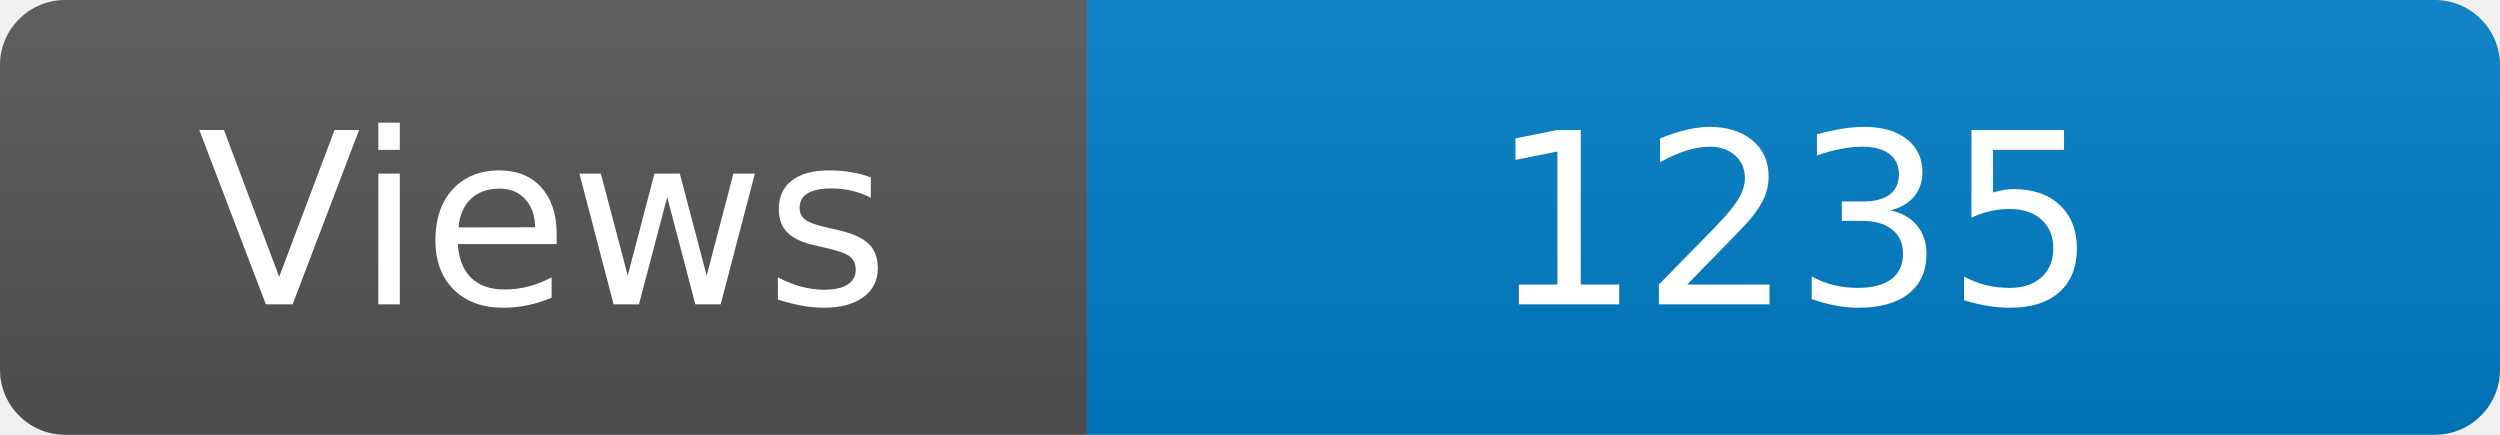
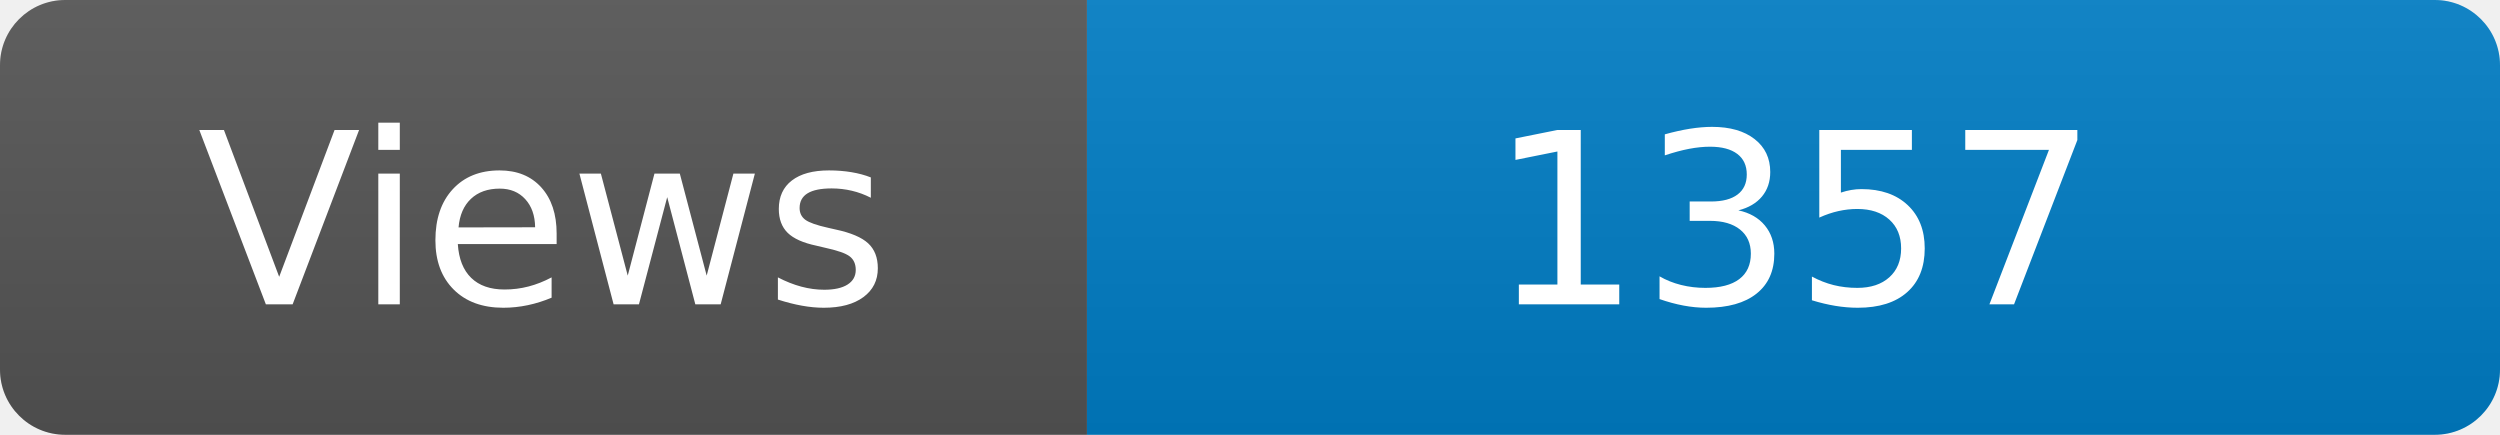
<svg xmlns="http://www.w3.org/2000/svg" width="115" height="20" role="img" aria-label="Maintained?: yes">
  <linearGradient id="s" x2="0" y2="100%">
    <stop offset="0" stop-color="#bbb" stop-opacity=".1" />
    <stop offset="1" stop-opacity=".1" />
  </linearGradient>
  <clipPath id="r">
    <rect width="115" height="20" rx="3" fill="#fff" />
  </clipPath>
  <g clip-path="url(#r)">
    <rect width="50" height="20" fill="#555" />
    <rect x="50" width="160" height="20" fill="#007ec6" />
    <rect width="115" height="20" fill="url(#s)" />
  </g>
  <g fill="#fff" text-anchor="middle" font-family="Verdana,Geneva,DejaVu Sans,sans-serif" font-size="110">
    <text x="250" y="140" transform="scale(.1)" fill="#fff">Views</text>
-     <text x="825" y="140" transform="scale(.1)" fill="#fff">1235</text>
+     <text x="825" y="140" transform="scale(.1)" fill="#fff">1357</text>
  </g>
</svg>
